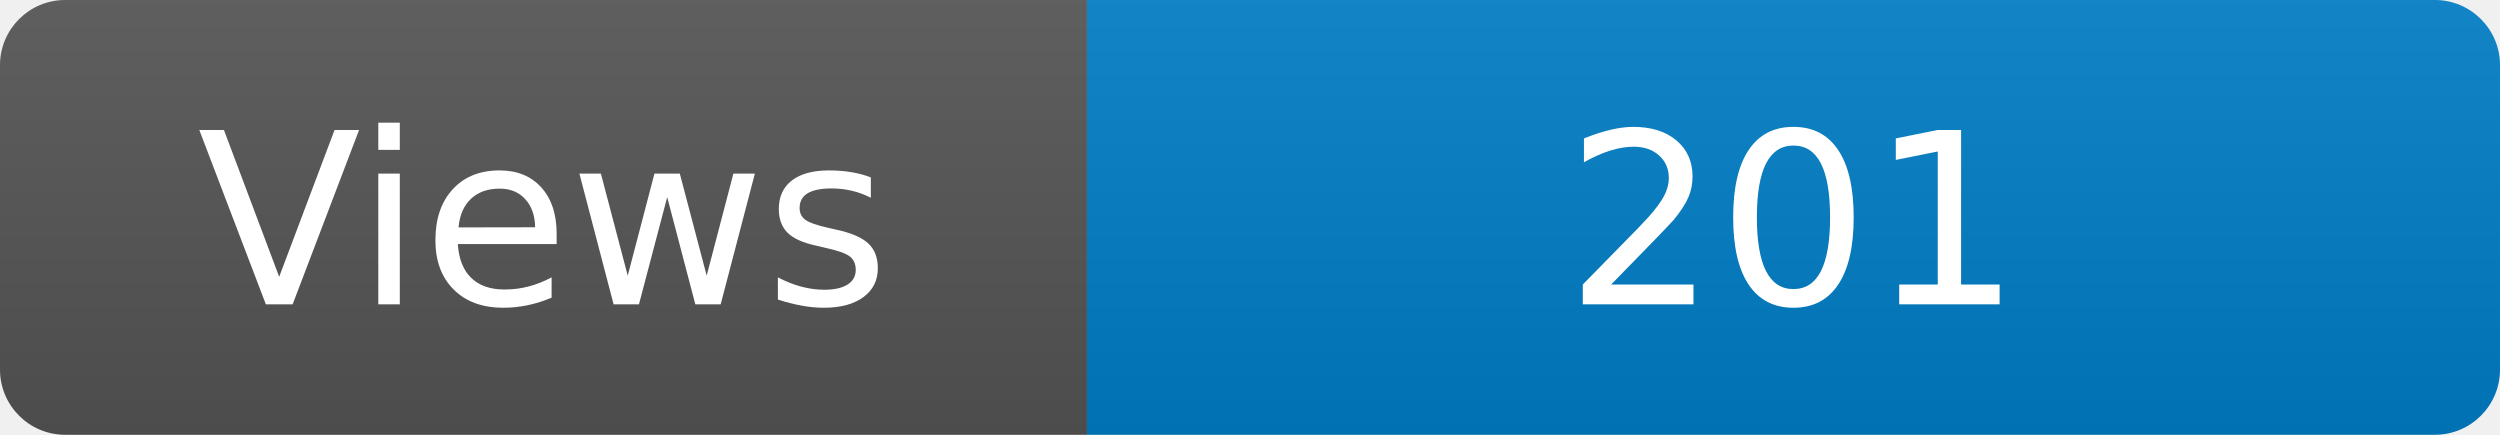
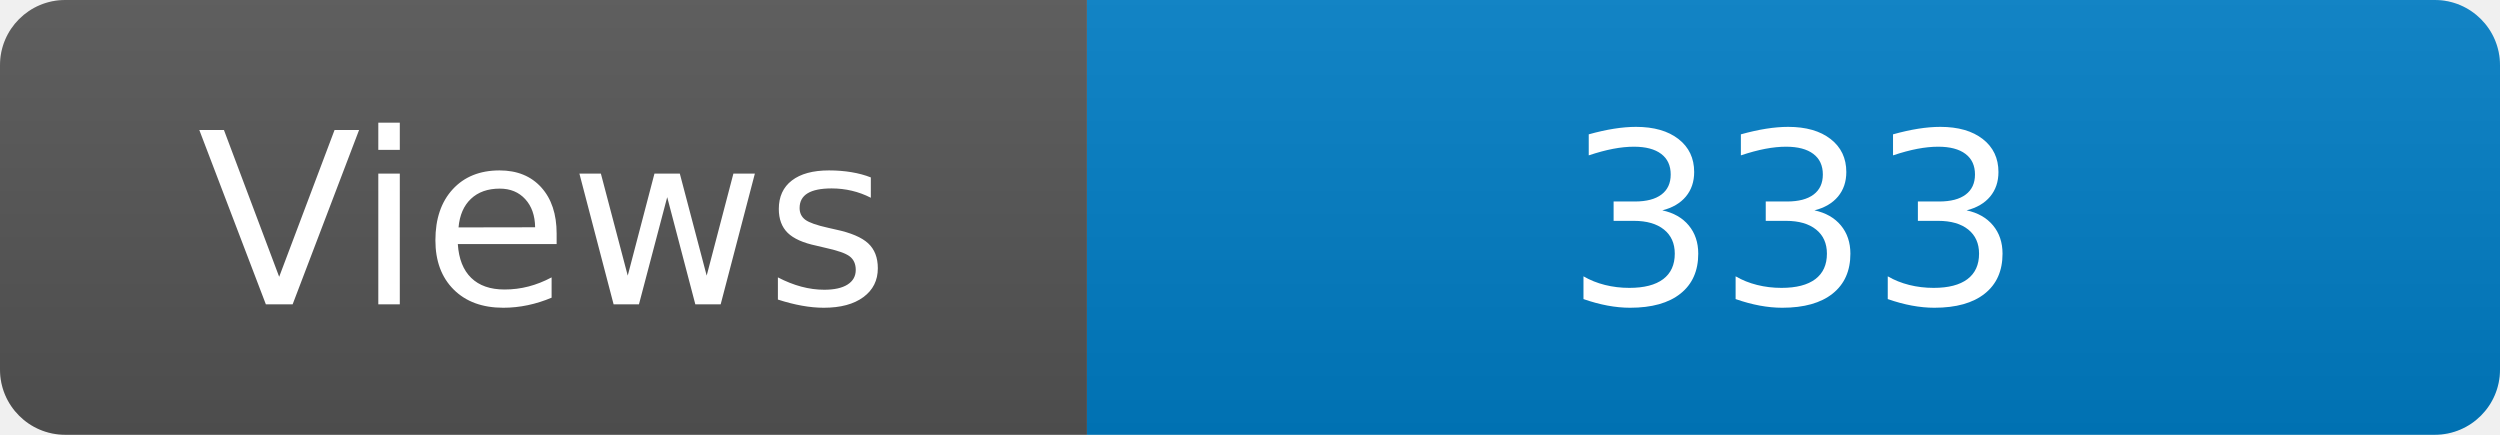
<svg xmlns="http://www.w3.org/2000/svg" width="115" height="20" role="img" aria-label="Maintained?: yes">
  <linearGradient id="s" x2="0" y2="100%">
    <stop offset="0" stop-color="#bbb" stop-opacity=".1" />
    <stop offset="1" stop-opacity=".1" />
  </linearGradient>
  <clipPath id="r">
    <rect width="115" height="20" rx="3" fill="#fff" />
  </clipPath>
  <g clip-path="url(#r)">
    <rect width="50" height="20" fill="#555" />
    <rect x="50" width="160" height="20" fill="#007ec6" />
    <rect width="115" height="20" fill="url(#s)" />
  </g>
  <g fill="#fff" text-anchor="middle" font-family="Verdana,Geneva,DejaVu Sans,sans-serif" font-size="110">
    <text x="250" y="140" transform="scale(.1)" fill="#fff">Views</text>
-     <text x="825" y="140" transform="scale(.1)" fill="#fff">201</text>
+     <text x="825" y="140" transform="scale(.1)" fill="#fff">333</text>
  </g>
</svg>
